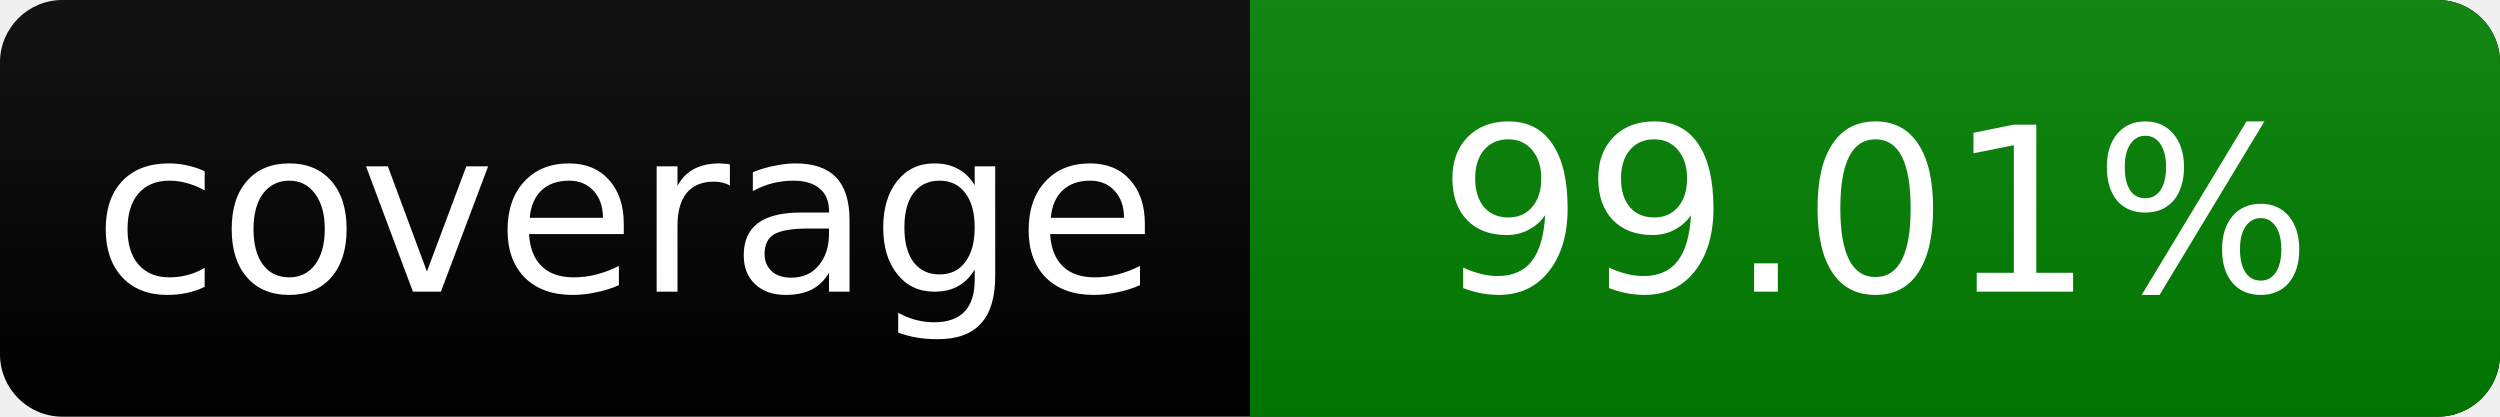
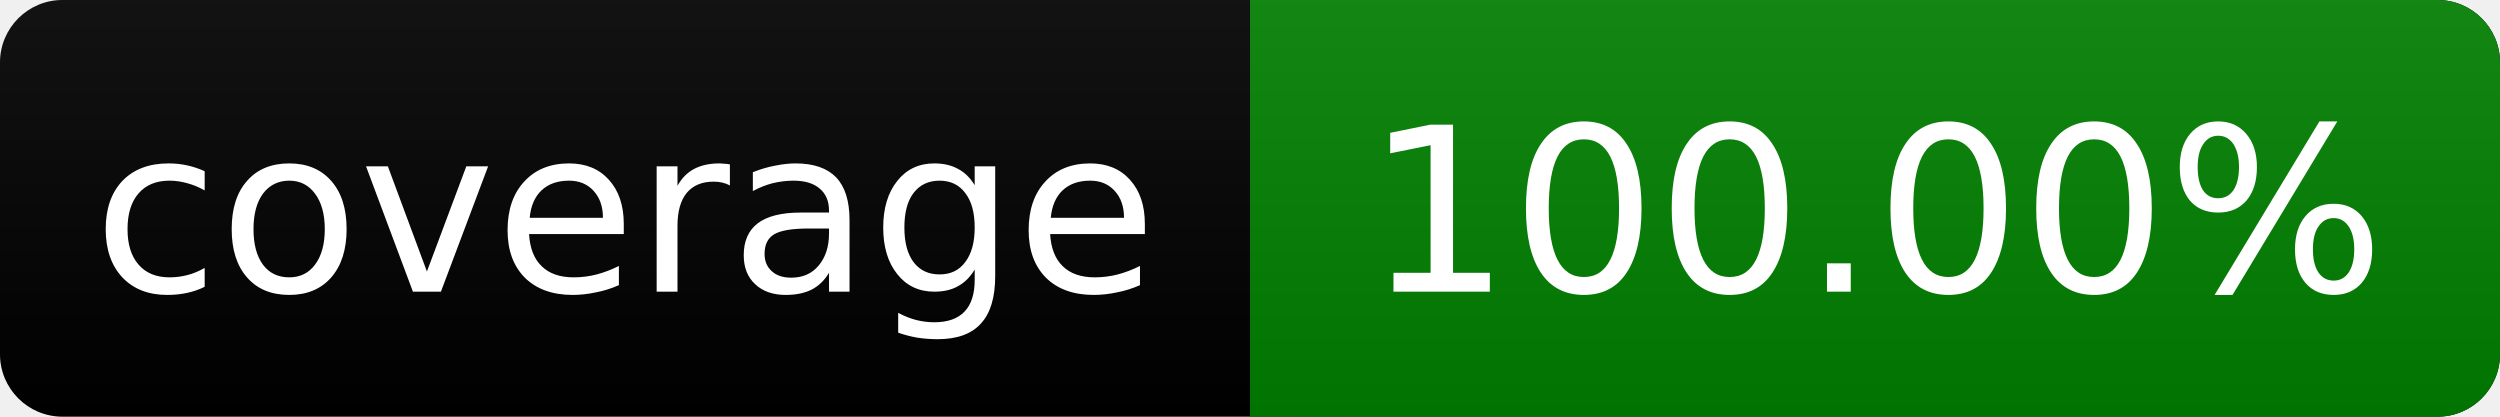
<svg xmlns="http://www.w3.org/2000/svg" width="120" height="20">
  <linearGradient id="smooth" x2="0" y2="100%">
    <stop offset="0" stop-color="#bbb" stop-opacity=".1" />
    <stop offset="1" stop-opacity=".1" />
  </linearGradient>
  <rect rx="3" width="120" height="20" fill="#000" />
  <rect rx="3" x="60" width="60" height="20" fill="green" />
  <path fill="green" d="M60 0h4v20h-4z" />
  <rect rx="3" width="120" height="20" fill="url(#smooth)" />
  <g fill="#fff" text-anchor="middle" font-family="DejaVu Sans,Verdana,Geneva,sans-serif" font-size="11">
    <text x="30" y="14">coverage</text>
-     <text x="90" y="14">99.01%</text>
+     <text x="90" y="14">100.00%</text>
  </g>
</svg>
